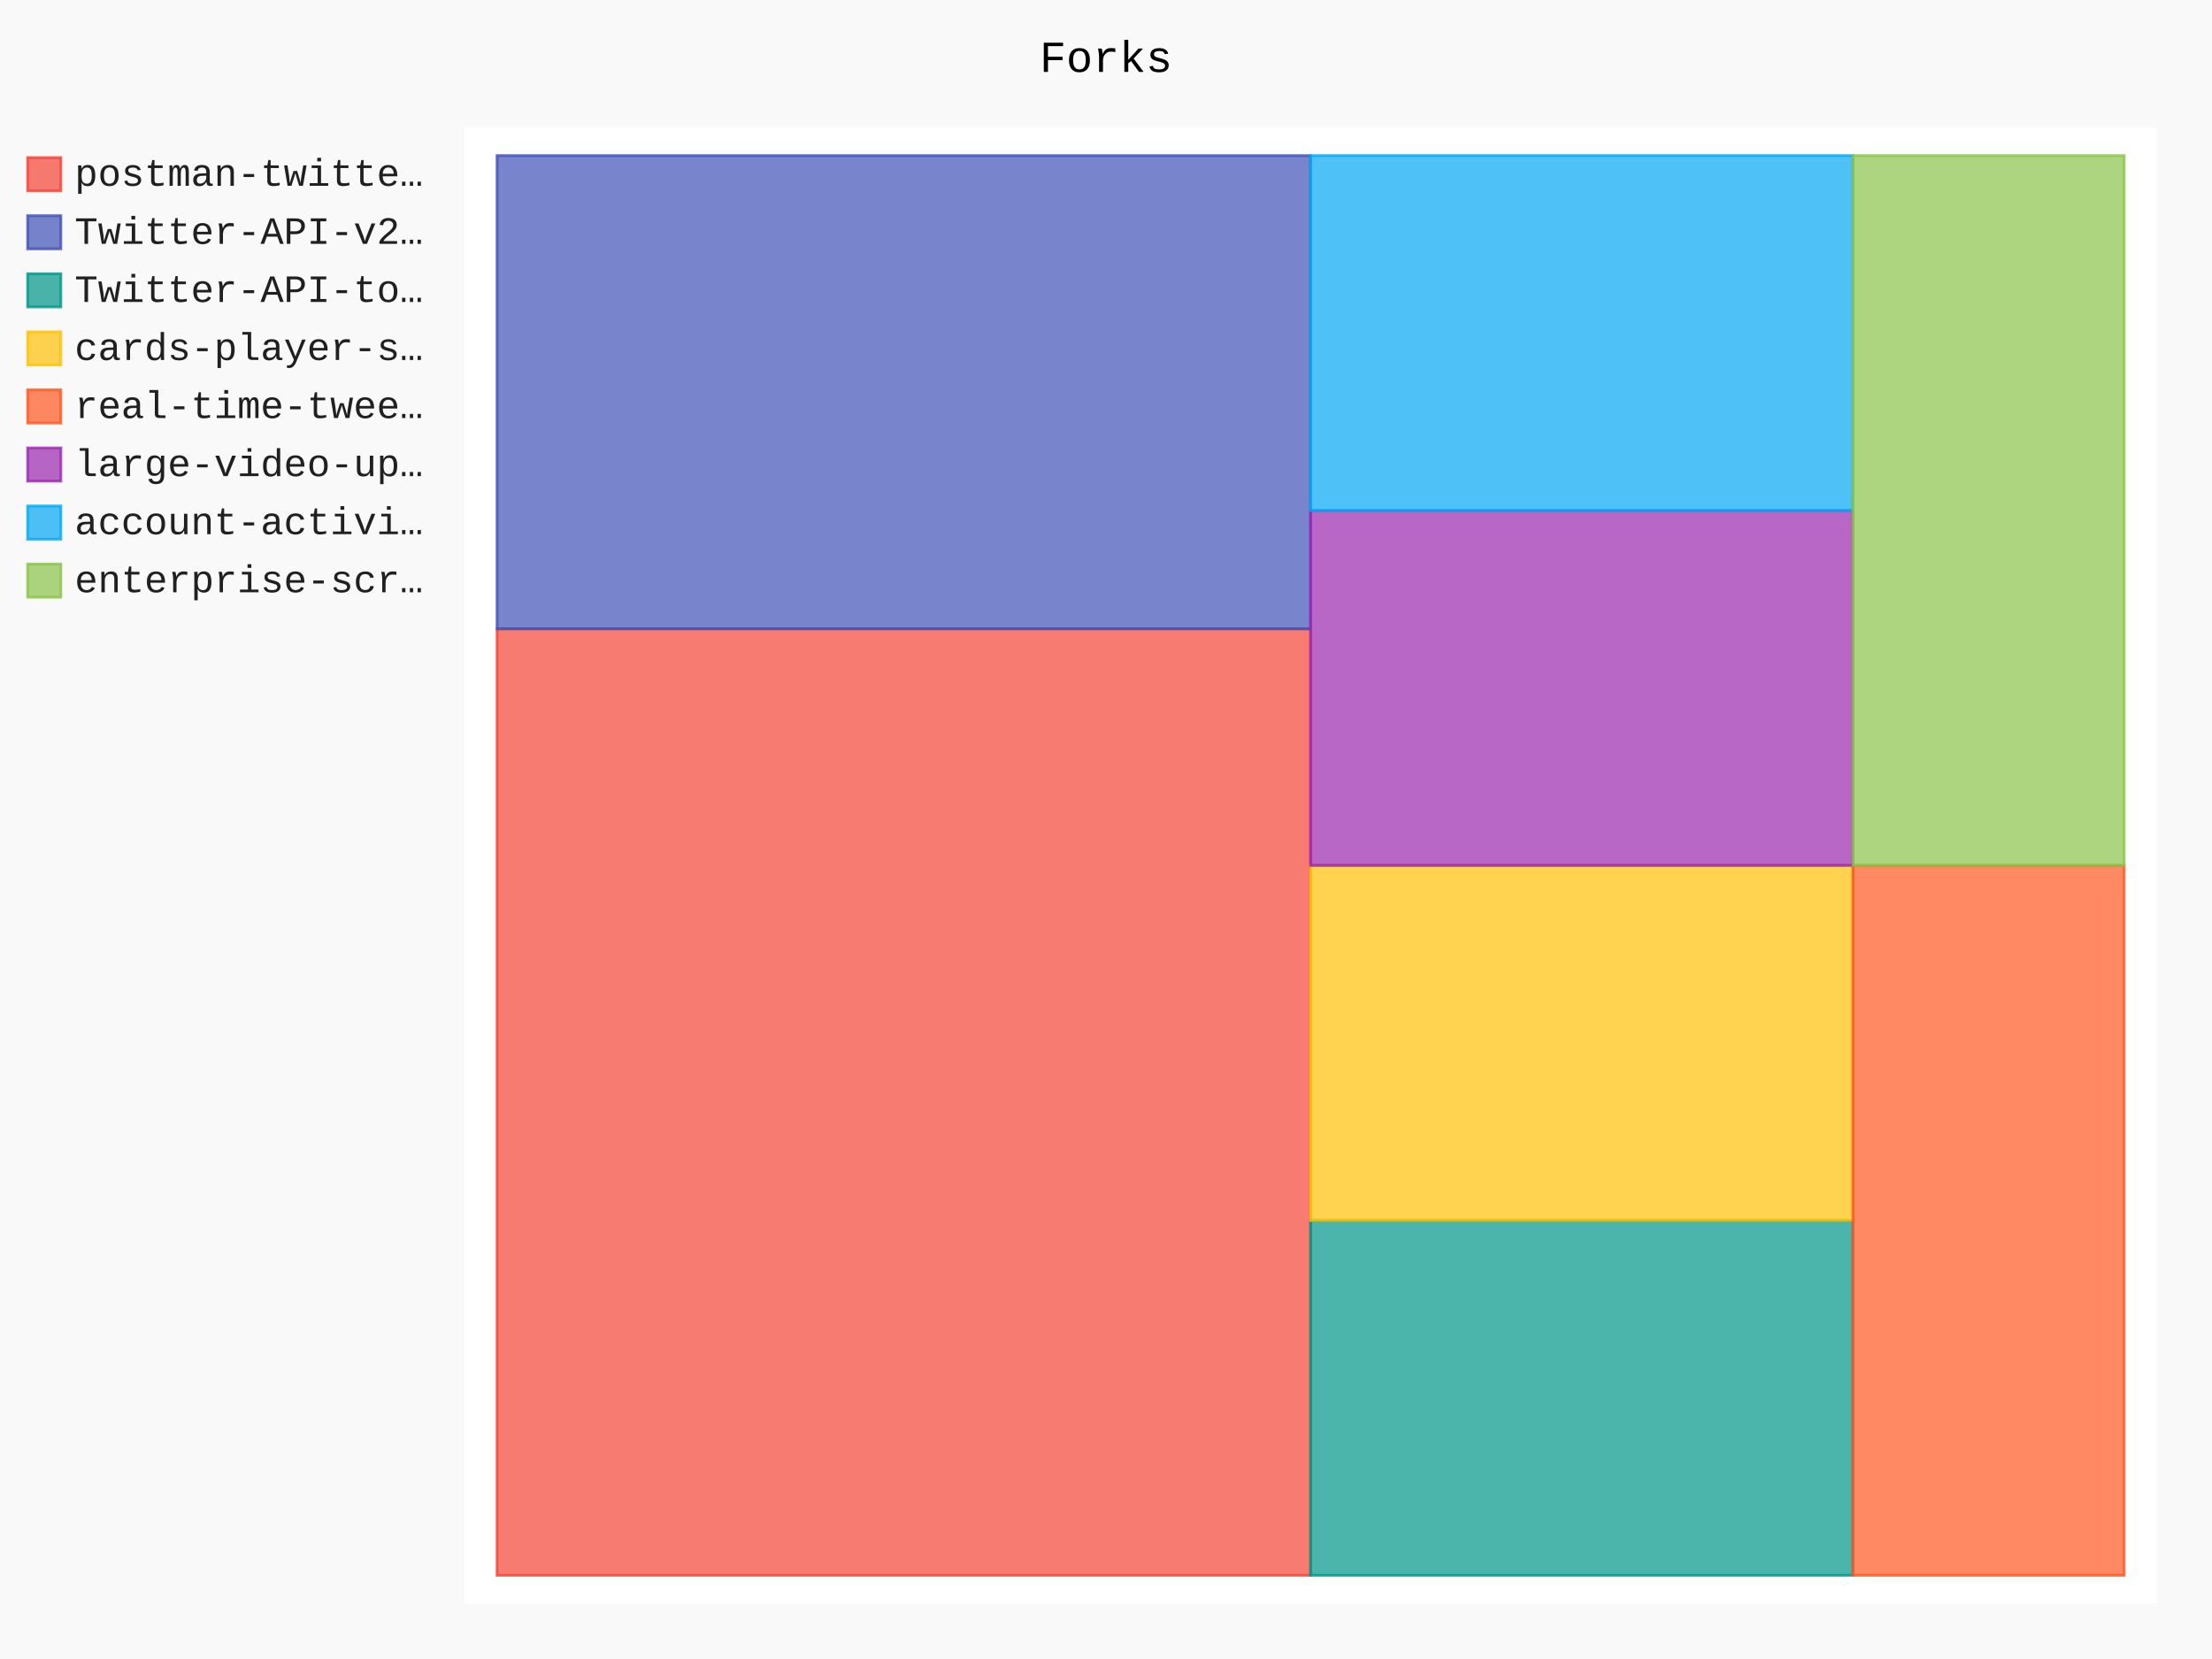
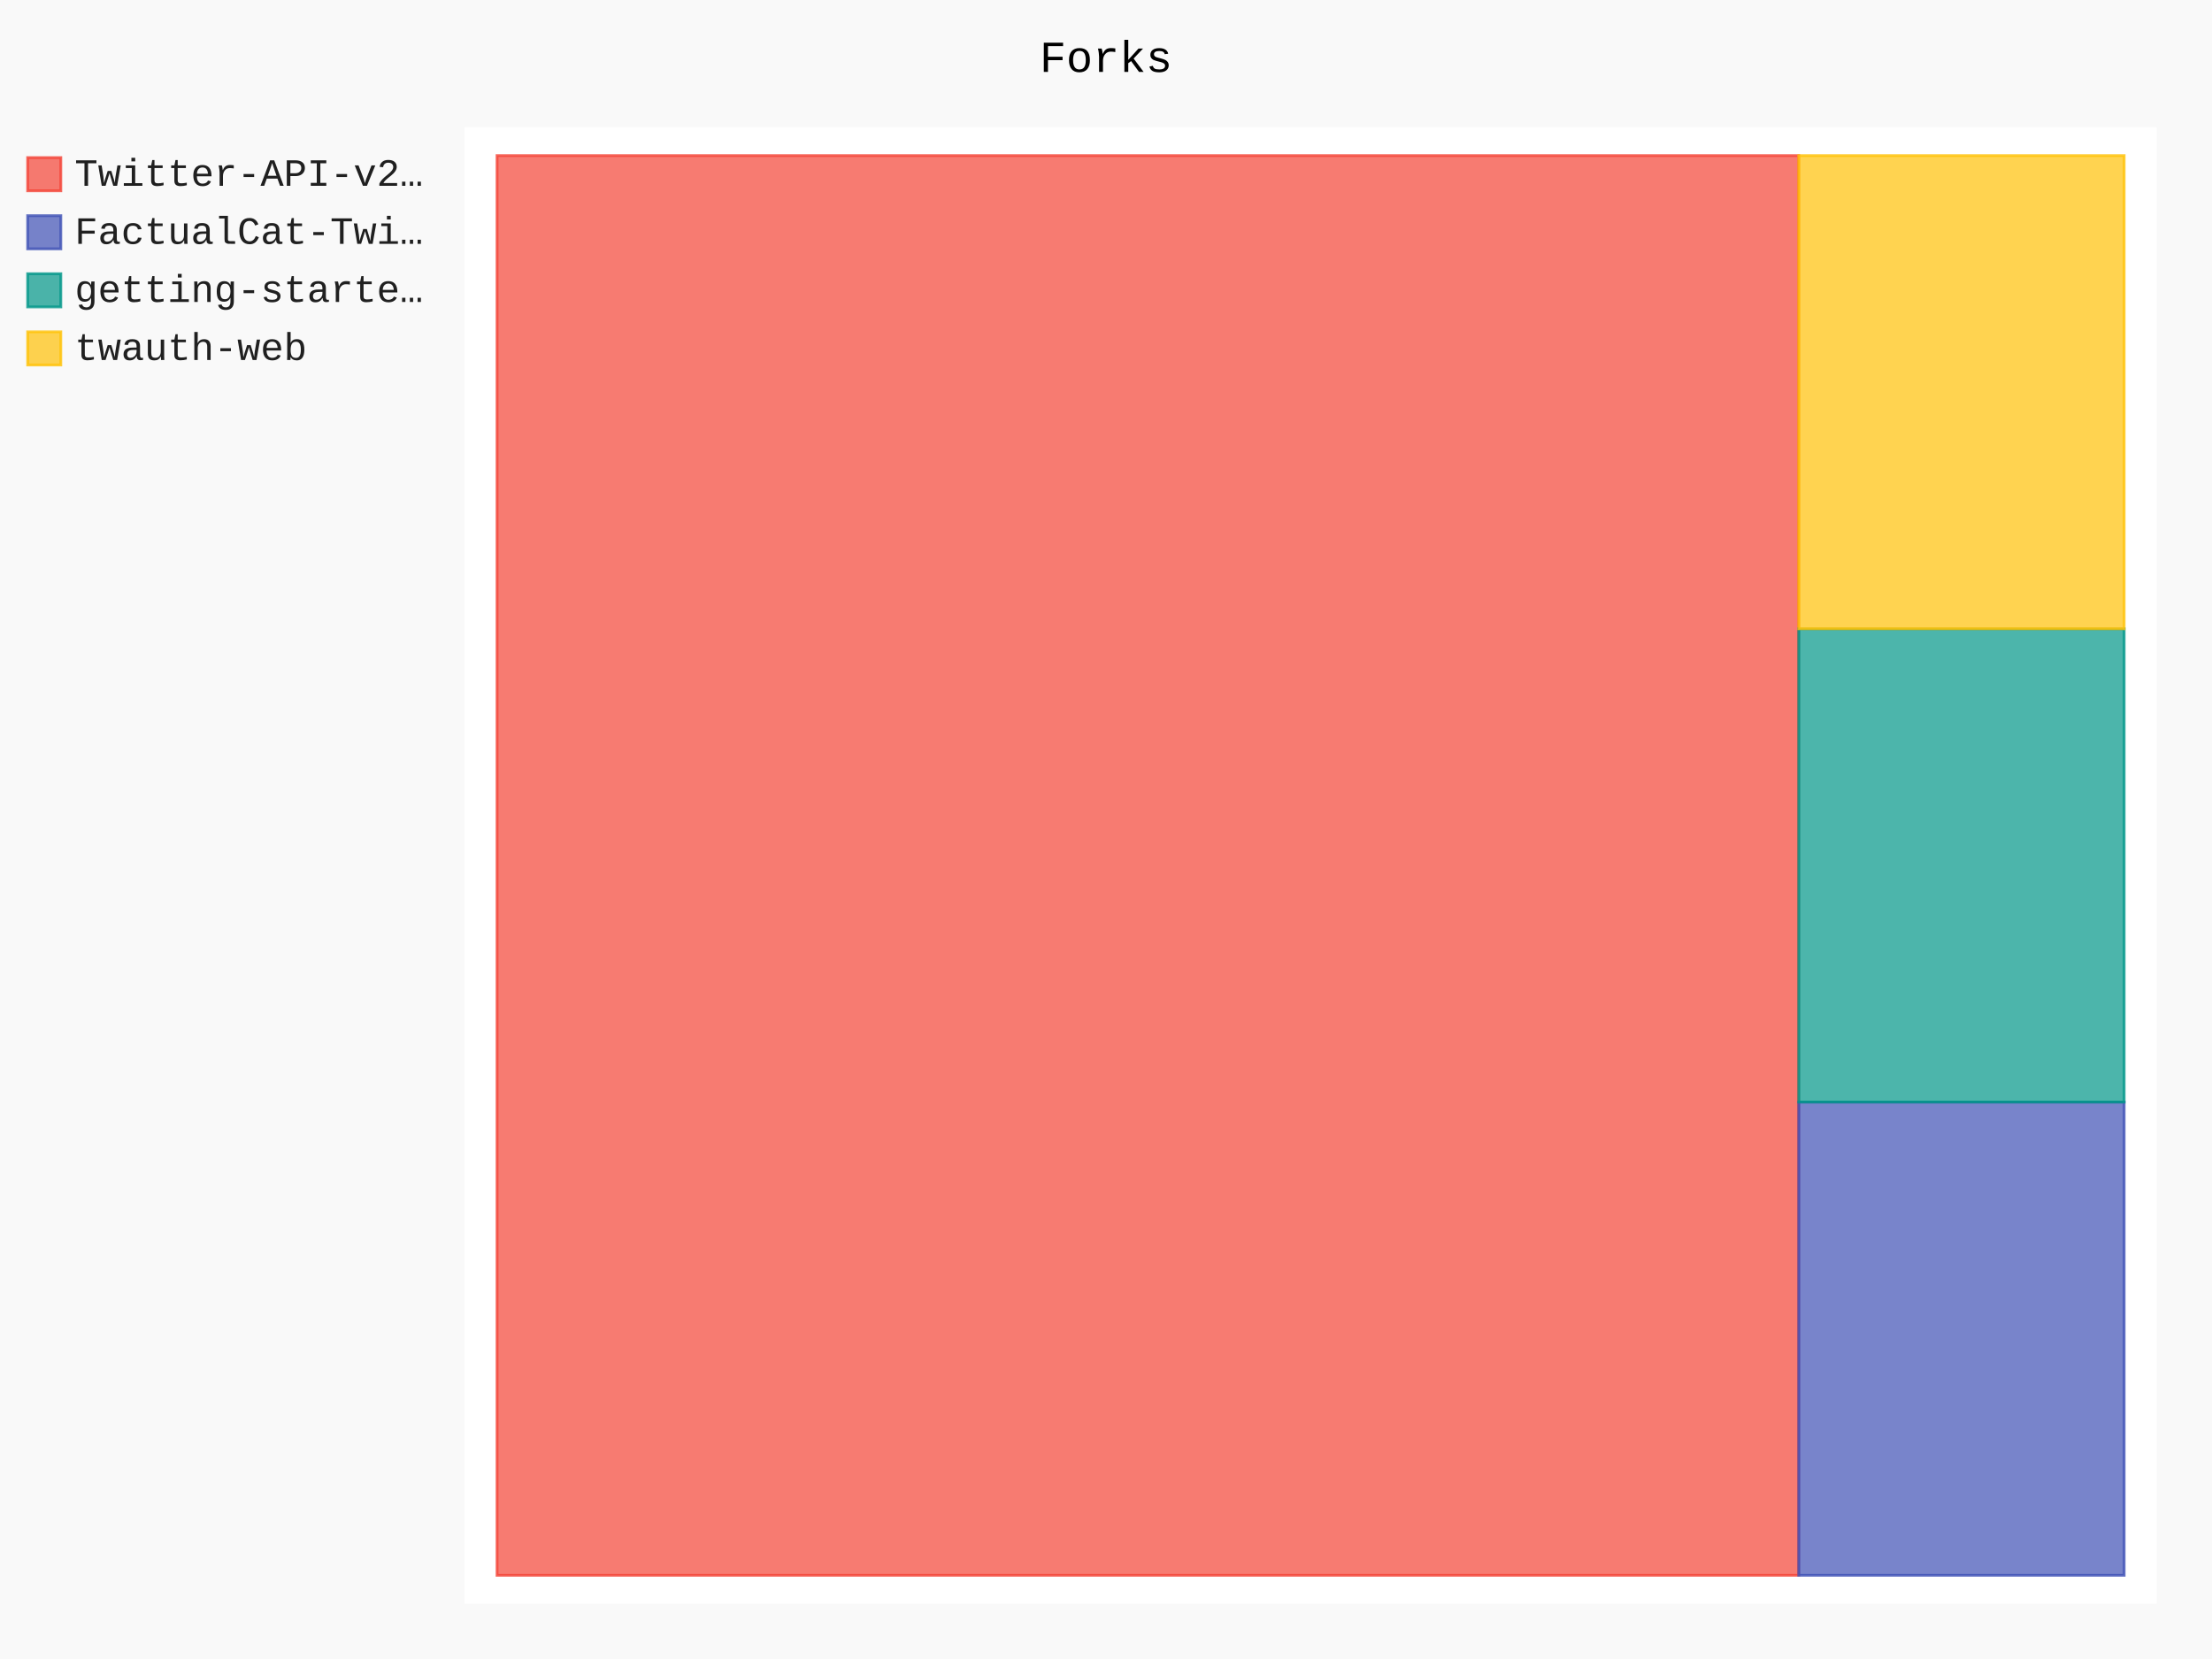
- <svg xmlns="http://www.w3.org/2000/svg" id="chart-31210606-6fb1-4aad-a8a3-342cc234f16f" class="pygal-chart" viewBox="0 0 800 600">
+ <svg xmlns="http://www.w3.org/2000/svg" id="chart-addce531-14b6-41d9-87ce-d20650fb6785" class="pygal-chart" viewBox="0 0 800 600">
  <defs>
-     <style type="text/css">#chart-31210606-6fb1-4aad-a8a3-342cc234f16f{-webkit-user-select:none;-webkit-font-smoothing:antialiased;font-family:Consolas,"Liberation Mono",Menlo,Courier,monospace}#chart-31210606-6fb1-4aad-a8a3-342cc234f16f .title{font-family:Consolas,"Liberation Mono",Menlo,Courier,monospace;font-size:16px}#chart-31210606-6fb1-4aad-a8a3-342cc234f16f .legends .legend text{font-family:Consolas,"Liberation Mono",Menlo,Courier,monospace;font-size:14px}#chart-31210606-6fb1-4aad-a8a3-342cc234f16f .axis text{font-family:Consolas,"Liberation Mono",Menlo,Courier,monospace;font-size:10px}#chart-31210606-6fb1-4aad-a8a3-342cc234f16f .axis text.major{font-family:Consolas,"Liberation Mono",Menlo,Courier,monospace;font-size:10px}#chart-31210606-6fb1-4aad-a8a3-342cc234f16f .text-overlay text.value{font-family:Consolas,"Liberation Mono",Menlo,Courier,monospace;font-size:16px}#chart-31210606-6fb1-4aad-a8a3-342cc234f16f .text-overlay text.label{font-family:Consolas,"Liberation Mono",Menlo,Courier,monospace;font-size:10px}#chart-31210606-6fb1-4aad-a8a3-342cc234f16f .tooltip{font-family:Consolas,"Liberation Mono",Menlo,Courier,monospace;font-size:14px}#chart-31210606-6fb1-4aad-a8a3-342cc234f16f text.no_data{font-family:Consolas,"Liberation Mono",Menlo,Courier,monospace;font-size:64px}
- #chart-31210606-6fb1-4aad-a8a3-342cc234f16f{background-color:rgba(249,249,249,1)}#chart-31210606-6fb1-4aad-a8a3-342cc234f16f path,#chart-31210606-6fb1-4aad-a8a3-342cc234f16f line,#chart-31210606-6fb1-4aad-a8a3-342cc234f16f rect,#chart-31210606-6fb1-4aad-a8a3-342cc234f16f circle{-webkit-transition:150ms;-moz-transition:150ms;transition:150ms}#chart-31210606-6fb1-4aad-a8a3-342cc234f16f .graph &gt; .background{fill:rgba(249,249,249,1)}#chart-31210606-6fb1-4aad-a8a3-342cc234f16f .plot &gt; .background{fill:rgba(255,255,255,1)}#chart-31210606-6fb1-4aad-a8a3-342cc234f16f .graph{fill:rgba(0,0,0,.87)}#chart-31210606-6fb1-4aad-a8a3-342cc234f16f text.no_data{fill:rgba(0,0,0,1)}#chart-31210606-6fb1-4aad-a8a3-342cc234f16f .title{fill:rgba(0,0,0,1)}#chart-31210606-6fb1-4aad-a8a3-342cc234f16f .legends .legend text{fill:rgba(0,0,0,.87)}#chart-31210606-6fb1-4aad-a8a3-342cc234f16f .legends .legend:hover text{fill:rgba(0,0,0,1)}#chart-31210606-6fb1-4aad-a8a3-342cc234f16f .axis .line{stroke:rgba(0,0,0,1)}#chart-31210606-6fb1-4aad-a8a3-342cc234f16f .axis .guide.line{stroke:rgba(0,0,0,.54)}#chart-31210606-6fb1-4aad-a8a3-342cc234f16f .axis .major.line{stroke:rgba(0,0,0,.87)}#chart-31210606-6fb1-4aad-a8a3-342cc234f16f .axis text.major{fill:rgba(0,0,0,1)}#chart-31210606-6fb1-4aad-a8a3-342cc234f16f .axis.y .guides:hover .guide.line,#chart-31210606-6fb1-4aad-a8a3-342cc234f16f .line-graph .axis.x .guides:hover .guide.line,#chart-31210606-6fb1-4aad-a8a3-342cc234f16f .stackedline-graph .axis.x .guides:hover .guide.line,#chart-31210606-6fb1-4aad-a8a3-342cc234f16f .xy-graph .axis.x .guides:hover .guide.line{stroke:rgba(0,0,0,1)}#chart-31210606-6fb1-4aad-a8a3-342cc234f16f .axis .guides:hover text{fill:rgba(0,0,0,1)}#chart-31210606-6fb1-4aad-a8a3-342cc234f16f .reactive{fill-opacity:.7;stroke-opacity:.8;stroke-width:1}#chart-31210606-6fb1-4aad-a8a3-342cc234f16f .ci{stroke:rgba(0,0,0,.87)}#chart-31210606-6fb1-4aad-a8a3-342cc234f16f .reactive.active,#chart-31210606-6fb1-4aad-a8a3-342cc234f16f .active .reactive{fill-opacity:.8;stroke-opacity:.9;stroke-width:4}#chart-31210606-6fb1-4aad-a8a3-342cc234f16f .ci .reactive.active{stroke-width:1.5}#chart-31210606-6fb1-4aad-a8a3-342cc234f16f .series text{fill:rgba(0,0,0,1)}#chart-31210606-6fb1-4aad-a8a3-342cc234f16f .tooltip rect{fill:rgba(255,255,255,1);stroke:rgba(0,0,0,1);-webkit-transition:opacity 150ms;-moz-transition:opacity 150ms;transition:opacity 150ms}#chart-31210606-6fb1-4aad-a8a3-342cc234f16f .tooltip .label{fill:rgba(0,0,0,.87)}#chart-31210606-6fb1-4aad-a8a3-342cc234f16f .tooltip .label{fill:rgba(0,0,0,.87)}#chart-31210606-6fb1-4aad-a8a3-342cc234f16f .tooltip .legend{font-size:.8em;fill:rgba(0,0,0,.54)}#chart-31210606-6fb1-4aad-a8a3-342cc234f16f .tooltip .x_label{font-size:.6em;fill:rgba(0,0,0,1)}#chart-31210606-6fb1-4aad-a8a3-342cc234f16f .tooltip .xlink{font-size:.5em;text-decoration:underline}#chart-31210606-6fb1-4aad-a8a3-342cc234f16f .tooltip .value{font-size:1.5em}#chart-31210606-6fb1-4aad-a8a3-342cc234f16f .bound{font-size:.5em}#chart-31210606-6fb1-4aad-a8a3-342cc234f16f .max-value{font-size:.75em;fill:rgba(0,0,0,.54)}#chart-31210606-6fb1-4aad-a8a3-342cc234f16f .map-element{fill:rgba(255,255,255,1);stroke:rgba(0,0,0,.54) !important}#chart-31210606-6fb1-4aad-a8a3-342cc234f16f .map-element .reactive{fill-opacity:inherit;stroke-opacity:inherit}#chart-31210606-6fb1-4aad-a8a3-342cc234f16f .color-0,#chart-31210606-6fb1-4aad-a8a3-342cc234f16f .color-0 a:visited{stroke:#F44336;fill:#F44336}#chart-31210606-6fb1-4aad-a8a3-342cc234f16f .color-1,#chart-31210606-6fb1-4aad-a8a3-342cc234f16f .color-1 a:visited{stroke:#3F51B5;fill:#3F51B5}#chart-31210606-6fb1-4aad-a8a3-342cc234f16f .color-2,#chart-31210606-6fb1-4aad-a8a3-342cc234f16f .color-2 a:visited{stroke:#009688;fill:#009688}#chart-31210606-6fb1-4aad-a8a3-342cc234f16f .color-3,#chart-31210606-6fb1-4aad-a8a3-342cc234f16f .color-3 a:visited{stroke:#FFC107;fill:#FFC107}#chart-31210606-6fb1-4aad-a8a3-342cc234f16f .color-4,#chart-31210606-6fb1-4aad-a8a3-342cc234f16f .color-4 a:visited{stroke:#FF5722;fill:#FF5722}#chart-31210606-6fb1-4aad-a8a3-342cc234f16f .color-5,#chart-31210606-6fb1-4aad-a8a3-342cc234f16f .color-5 a:visited{stroke:#9C27B0;fill:#9C27B0}#chart-31210606-6fb1-4aad-a8a3-342cc234f16f .color-6,#chart-31210606-6fb1-4aad-a8a3-342cc234f16f .color-6 a:visited{stroke:#03A9F4;fill:#03A9F4}#chart-31210606-6fb1-4aad-a8a3-342cc234f16f .color-7,#chart-31210606-6fb1-4aad-a8a3-342cc234f16f .color-7 a:visited{stroke:#8BC34A;fill:#8BC34A}#chart-31210606-6fb1-4aad-a8a3-342cc234f16f .text-overlay .color-0 text{fill:black}#chart-31210606-6fb1-4aad-a8a3-342cc234f16f .text-overlay .color-1 text{fill:black}#chart-31210606-6fb1-4aad-a8a3-342cc234f16f .text-overlay .color-2 text{fill:black}#chart-31210606-6fb1-4aad-a8a3-342cc234f16f .text-overlay .color-3 text{fill:black}#chart-31210606-6fb1-4aad-a8a3-342cc234f16f .text-overlay .color-4 text{fill:black}#chart-31210606-6fb1-4aad-a8a3-342cc234f16f .text-overlay .color-5 text{fill:black}#chart-31210606-6fb1-4aad-a8a3-342cc234f16f .text-overlay .color-6 text{fill:black}#chart-31210606-6fb1-4aad-a8a3-342cc234f16f .text-overlay .color-7 text{fill:black}
- #chart-31210606-6fb1-4aad-a8a3-342cc234f16f text.no_data{text-anchor:middle}#chart-31210606-6fb1-4aad-a8a3-342cc234f16f .guide.line{fill:none}#chart-31210606-6fb1-4aad-a8a3-342cc234f16f .centered{text-anchor:middle}#chart-31210606-6fb1-4aad-a8a3-342cc234f16f .title{text-anchor:middle}#chart-31210606-6fb1-4aad-a8a3-342cc234f16f .legends .legend text{fill-opacity:1}#chart-31210606-6fb1-4aad-a8a3-342cc234f16f .axis.x text{text-anchor:middle}#chart-31210606-6fb1-4aad-a8a3-342cc234f16f .axis.x:not(.web) text[transform]{text-anchor:start}#chart-31210606-6fb1-4aad-a8a3-342cc234f16f .axis.x:not(.web) text[transform].backwards{text-anchor:end}#chart-31210606-6fb1-4aad-a8a3-342cc234f16f .axis.y text{text-anchor:end}#chart-31210606-6fb1-4aad-a8a3-342cc234f16f .axis.y text[transform].backwards{text-anchor:start}#chart-31210606-6fb1-4aad-a8a3-342cc234f16f .axis.y2 text{text-anchor:start}#chart-31210606-6fb1-4aad-a8a3-342cc234f16f .axis.y2 text[transform].backwards{text-anchor:end}#chart-31210606-6fb1-4aad-a8a3-342cc234f16f .axis .guide.line{stroke-dasharray:4,4;stroke:black}#chart-31210606-6fb1-4aad-a8a3-342cc234f16f .axis .major.guide.line{stroke-dasharray:6,6;stroke:black}#chart-31210606-6fb1-4aad-a8a3-342cc234f16f .horizontal .axis.y .guide.line,#chart-31210606-6fb1-4aad-a8a3-342cc234f16f .horizontal .axis.y2 .guide.line,#chart-31210606-6fb1-4aad-a8a3-342cc234f16f .vertical .axis.x .guide.line{opacity:0}#chart-31210606-6fb1-4aad-a8a3-342cc234f16f .horizontal .axis.always_show .guide.line,#chart-31210606-6fb1-4aad-a8a3-342cc234f16f .vertical .axis.always_show .guide.line{opacity:1 !important}#chart-31210606-6fb1-4aad-a8a3-342cc234f16f .axis.y .guides:hover .guide.line,#chart-31210606-6fb1-4aad-a8a3-342cc234f16f .axis.y2 .guides:hover .guide.line,#chart-31210606-6fb1-4aad-a8a3-342cc234f16f .axis.x .guides:hover .guide.line{opacity:1}#chart-31210606-6fb1-4aad-a8a3-342cc234f16f .axis .guides:hover text{opacity:1}#chart-31210606-6fb1-4aad-a8a3-342cc234f16f .nofill{fill:none}#chart-31210606-6fb1-4aad-a8a3-342cc234f16f .subtle-fill{fill-opacity:.2}#chart-31210606-6fb1-4aad-a8a3-342cc234f16f .dot{stroke-width:1px;fill-opacity:1;stroke-opacity:1}#chart-31210606-6fb1-4aad-a8a3-342cc234f16f .dot.active{stroke-width:5px}#chart-31210606-6fb1-4aad-a8a3-342cc234f16f .dot.negative{fill:transparent}#chart-31210606-6fb1-4aad-a8a3-342cc234f16f text,#chart-31210606-6fb1-4aad-a8a3-342cc234f16f tspan{stroke:none !important}#chart-31210606-6fb1-4aad-a8a3-342cc234f16f .series text.active{opacity:1}#chart-31210606-6fb1-4aad-a8a3-342cc234f16f .tooltip rect{fill-opacity:.95;stroke-width:.5}#chart-31210606-6fb1-4aad-a8a3-342cc234f16f .tooltip text{fill-opacity:1}#chart-31210606-6fb1-4aad-a8a3-342cc234f16f .showable{visibility:hidden}#chart-31210606-6fb1-4aad-a8a3-342cc234f16f .showable.shown{visibility:visible}#chart-31210606-6fb1-4aad-a8a3-342cc234f16f .gauge-background{fill:rgba(229,229,229,1);stroke:none}#chart-31210606-6fb1-4aad-a8a3-342cc234f16f .bg-lines{stroke:rgba(249,249,249,1);stroke-width:2px}</style>
+     <style type="text/css">#chart-addce531-14b6-41d9-87ce-d20650fb6785{-webkit-user-select:none;-webkit-font-smoothing:antialiased;font-family:Consolas,"Liberation Mono",Menlo,Courier,monospace}#chart-addce531-14b6-41d9-87ce-d20650fb6785 .title{font-family:Consolas,"Liberation Mono",Menlo,Courier,monospace;font-size:16px}#chart-addce531-14b6-41d9-87ce-d20650fb6785 .legends .legend text{font-family:Consolas,"Liberation Mono",Menlo,Courier,monospace;font-size:14px}#chart-addce531-14b6-41d9-87ce-d20650fb6785 .axis text{font-family:Consolas,"Liberation Mono",Menlo,Courier,monospace;font-size:10px}#chart-addce531-14b6-41d9-87ce-d20650fb6785 .axis text.major{font-family:Consolas,"Liberation Mono",Menlo,Courier,monospace;font-size:10px}#chart-addce531-14b6-41d9-87ce-d20650fb6785 .text-overlay text.value{font-family:Consolas,"Liberation Mono",Menlo,Courier,monospace;font-size:16px}#chart-addce531-14b6-41d9-87ce-d20650fb6785 .text-overlay text.label{font-family:Consolas,"Liberation Mono",Menlo,Courier,monospace;font-size:10px}#chart-addce531-14b6-41d9-87ce-d20650fb6785 .tooltip{font-family:Consolas,"Liberation Mono",Menlo,Courier,monospace;font-size:14px}#chart-addce531-14b6-41d9-87ce-d20650fb6785 text.no_data{font-family:Consolas,"Liberation Mono",Menlo,Courier,monospace;font-size:64px}
+ #chart-addce531-14b6-41d9-87ce-d20650fb6785{background-color:rgba(249,249,249,1)}#chart-addce531-14b6-41d9-87ce-d20650fb6785 path,#chart-addce531-14b6-41d9-87ce-d20650fb6785 line,#chart-addce531-14b6-41d9-87ce-d20650fb6785 rect,#chart-addce531-14b6-41d9-87ce-d20650fb6785 circle{-webkit-transition:150ms;-moz-transition:150ms;transition:150ms}#chart-addce531-14b6-41d9-87ce-d20650fb6785 .graph &gt; .background{fill:rgba(249,249,249,1)}#chart-addce531-14b6-41d9-87ce-d20650fb6785 .plot &gt; .background{fill:rgba(255,255,255,1)}#chart-addce531-14b6-41d9-87ce-d20650fb6785 .graph{fill:rgba(0,0,0,.87)}#chart-addce531-14b6-41d9-87ce-d20650fb6785 text.no_data{fill:rgba(0,0,0,1)}#chart-addce531-14b6-41d9-87ce-d20650fb6785 .title{fill:rgba(0,0,0,1)}#chart-addce531-14b6-41d9-87ce-d20650fb6785 .legends .legend text{fill:rgba(0,0,0,.87)}#chart-addce531-14b6-41d9-87ce-d20650fb6785 .legends .legend:hover text{fill:rgba(0,0,0,1)}#chart-addce531-14b6-41d9-87ce-d20650fb6785 .axis .line{stroke:rgba(0,0,0,1)}#chart-addce531-14b6-41d9-87ce-d20650fb6785 .axis .guide.line{stroke:rgba(0,0,0,.54)}#chart-addce531-14b6-41d9-87ce-d20650fb6785 .axis .major.line{stroke:rgba(0,0,0,.87)}#chart-addce531-14b6-41d9-87ce-d20650fb6785 .axis text.major{fill:rgba(0,0,0,1)}#chart-addce531-14b6-41d9-87ce-d20650fb6785 .axis.y .guides:hover .guide.line,#chart-addce531-14b6-41d9-87ce-d20650fb6785 .line-graph .axis.x .guides:hover .guide.line,#chart-addce531-14b6-41d9-87ce-d20650fb6785 .stackedline-graph .axis.x .guides:hover .guide.line,#chart-addce531-14b6-41d9-87ce-d20650fb6785 .xy-graph .axis.x .guides:hover .guide.line{stroke:rgba(0,0,0,1)}#chart-addce531-14b6-41d9-87ce-d20650fb6785 .axis .guides:hover text{fill:rgba(0,0,0,1)}#chart-addce531-14b6-41d9-87ce-d20650fb6785 .reactive{fill-opacity:.7;stroke-opacity:.8;stroke-width:1}#chart-addce531-14b6-41d9-87ce-d20650fb6785 .ci{stroke:rgba(0,0,0,.87)}#chart-addce531-14b6-41d9-87ce-d20650fb6785 .reactive.active,#chart-addce531-14b6-41d9-87ce-d20650fb6785 .active .reactive{fill-opacity:.8;stroke-opacity:.9;stroke-width:4}#chart-addce531-14b6-41d9-87ce-d20650fb6785 .ci .reactive.active{stroke-width:1.5}#chart-addce531-14b6-41d9-87ce-d20650fb6785 .series text{fill:rgba(0,0,0,1)}#chart-addce531-14b6-41d9-87ce-d20650fb6785 .tooltip rect{fill:rgba(255,255,255,1);stroke:rgba(0,0,0,1);-webkit-transition:opacity 150ms;-moz-transition:opacity 150ms;transition:opacity 150ms}#chart-addce531-14b6-41d9-87ce-d20650fb6785 .tooltip .label{fill:rgba(0,0,0,.87)}#chart-addce531-14b6-41d9-87ce-d20650fb6785 .tooltip .label{fill:rgba(0,0,0,.87)}#chart-addce531-14b6-41d9-87ce-d20650fb6785 .tooltip .legend{font-size:.8em;fill:rgba(0,0,0,.54)}#chart-addce531-14b6-41d9-87ce-d20650fb6785 .tooltip .x_label{font-size:.6em;fill:rgba(0,0,0,1)}#chart-addce531-14b6-41d9-87ce-d20650fb6785 .tooltip .xlink{font-size:.5em;text-decoration:underline}#chart-addce531-14b6-41d9-87ce-d20650fb6785 .tooltip .value{font-size:1.5em}#chart-addce531-14b6-41d9-87ce-d20650fb6785 .bound{font-size:.5em}#chart-addce531-14b6-41d9-87ce-d20650fb6785 .max-value{font-size:.75em;fill:rgba(0,0,0,.54)}#chart-addce531-14b6-41d9-87ce-d20650fb6785 .map-element{fill:rgba(255,255,255,1);stroke:rgba(0,0,0,.54) !important}#chart-addce531-14b6-41d9-87ce-d20650fb6785 .map-element .reactive{fill-opacity:inherit;stroke-opacity:inherit}#chart-addce531-14b6-41d9-87ce-d20650fb6785 .color-0,#chart-addce531-14b6-41d9-87ce-d20650fb6785 .color-0 a:visited{stroke:#F44336;fill:#F44336}#chart-addce531-14b6-41d9-87ce-d20650fb6785 .color-1,#chart-addce531-14b6-41d9-87ce-d20650fb6785 .color-1 a:visited{stroke:#3F51B5;fill:#3F51B5}#chart-addce531-14b6-41d9-87ce-d20650fb6785 .color-2,#chart-addce531-14b6-41d9-87ce-d20650fb6785 .color-2 a:visited{stroke:#009688;fill:#009688}#chart-addce531-14b6-41d9-87ce-d20650fb6785 .color-3,#chart-addce531-14b6-41d9-87ce-d20650fb6785 .color-3 a:visited{stroke:#FFC107;fill:#FFC107}#chart-addce531-14b6-41d9-87ce-d20650fb6785 .text-overlay .color-0 text{fill:black}#chart-addce531-14b6-41d9-87ce-d20650fb6785 .text-overlay .color-1 text{fill:black}#chart-addce531-14b6-41d9-87ce-d20650fb6785 .text-overlay .color-2 text{fill:black}#chart-addce531-14b6-41d9-87ce-d20650fb6785 .text-overlay .color-3 text{fill:black}
+ #chart-addce531-14b6-41d9-87ce-d20650fb6785 text.no_data{text-anchor:middle}#chart-addce531-14b6-41d9-87ce-d20650fb6785 .guide.line{fill:none}#chart-addce531-14b6-41d9-87ce-d20650fb6785 .centered{text-anchor:middle}#chart-addce531-14b6-41d9-87ce-d20650fb6785 .title{text-anchor:middle}#chart-addce531-14b6-41d9-87ce-d20650fb6785 .legends .legend text{fill-opacity:1}#chart-addce531-14b6-41d9-87ce-d20650fb6785 .axis.x text{text-anchor:middle}#chart-addce531-14b6-41d9-87ce-d20650fb6785 .axis.x:not(.web) text[transform]{text-anchor:start}#chart-addce531-14b6-41d9-87ce-d20650fb6785 .axis.x:not(.web) text[transform].backwards{text-anchor:end}#chart-addce531-14b6-41d9-87ce-d20650fb6785 .axis.y text{text-anchor:end}#chart-addce531-14b6-41d9-87ce-d20650fb6785 .axis.y text[transform].backwards{text-anchor:start}#chart-addce531-14b6-41d9-87ce-d20650fb6785 .axis.y2 text{text-anchor:start}#chart-addce531-14b6-41d9-87ce-d20650fb6785 .axis.y2 text[transform].backwards{text-anchor:end}#chart-addce531-14b6-41d9-87ce-d20650fb6785 .axis .guide.line{stroke-dasharray:4,4;stroke:black}#chart-addce531-14b6-41d9-87ce-d20650fb6785 .axis .major.guide.line{stroke-dasharray:6,6;stroke:black}#chart-addce531-14b6-41d9-87ce-d20650fb6785 .horizontal .axis.y .guide.line,#chart-addce531-14b6-41d9-87ce-d20650fb6785 .horizontal .axis.y2 .guide.line,#chart-addce531-14b6-41d9-87ce-d20650fb6785 .vertical .axis.x .guide.line{opacity:0}#chart-addce531-14b6-41d9-87ce-d20650fb6785 .horizontal .axis.always_show .guide.line,#chart-addce531-14b6-41d9-87ce-d20650fb6785 .vertical .axis.always_show .guide.line{opacity:1 !important}#chart-addce531-14b6-41d9-87ce-d20650fb6785 .axis.y .guides:hover .guide.line,#chart-addce531-14b6-41d9-87ce-d20650fb6785 .axis.y2 .guides:hover .guide.line,#chart-addce531-14b6-41d9-87ce-d20650fb6785 .axis.x .guides:hover .guide.line{opacity:1}#chart-addce531-14b6-41d9-87ce-d20650fb6785 .axis .guides:hover text{opacity:1}#chart-addce531-14b6-41d9-87ce-d20650fb6785 .nofill{fill:none}#chart-addce531-14b6-41d9-87ce-d20650fb6785 .subtle-fill{fill-opacity:.2}#chart-addce531-14b6-41d9-87ce-d20650fb6785 .dot{stroke-width:1px;fill-opacity:1;stroke-opacity:1}#chart-addce531-14b6-41d9-87ce-d20650fb6785 .dot.active{stroke-width:5px}#chart-addce531-14b6-41d9-87ce-d20650fb6785 .dot.negative{fill:transparent}#chart-addce531-14b6-41d9-87ce-d20650fb6785 text,#chart-addce531-14b6-41d9-87ce-d20650fb6785 tspan{stroke:none !important}#chart-addce531-14b6-41d9-87ce-d20650fb6785 .series text.active{opacity:1}#chart-addce531-14b6-41d9-87ce-d20650fb6785 .tooltip rect{fill-opacity:.95;stroke-width:.5}#chart-addce531-14b6-41d9-87ce-d20650fb6785 .tooltip text{fill-opacity:1}#chart-addce531-14b6-41d9-87ce-d20650fb6785 .showable{visibility:hidden}#chart-addce531-14b6-41d9-87ce-d20650fb6785 .showable.shown{visibility:visible}#chart-addce531-14b6-41d9-87ce-d20650fb6785 .gauge-background{fill:rgba(229,229,229,1);stroke:none}#chart-addce531-14b6-41d9-87ce-d20650fb6785 .bg-lines{stroke:rgba(249,249,249,1);stroke-width:2px}</style>
  </defs>
  <g class="graph treemap-graph vertical">
    <rect x="0" y="0" width="800" height="600" class="background" />
    <g transform="translate(168, 46)" class="plot">
      <rect x="0" y="0" width="612.0" height="534" class="background" />
      <g class="series serie-0 color-0">
        <g class="rects">
          <g class="rect">
-             <rect x="11.769" y="181.423" width="294.231" height="342.308" class="rect reactive tooltip-trigger" />
+             <rect x="11.769" y="10.269" width="470.769" height="513.462" class="rect reactive tooltip-trigger" />
          </g>
        </g>
      </g>
      <g class="series serie-1 color-1">
        <g class="rects">
          <g class="rect">
-             <rect x="11.769" y="10.269" width="294.231" height="171.154" class="rect reactive tooltip-trigger" />
+             <rect x="482.538" y="352.577" width="117.692" height="171.154" class="rect reactive tooltip-trigger" />
          </g>
        </g>
      </g>
      <g class="series serie-2 color-2">
        <g class="rects">
          <g class="rect">
-             <rect x="306.0" y="395.365" width="196.154" height="128.365" class="rect reactive tooltip-trigger" />
+             <rect x="482.538" y="181.423" width="117.692" height="171.154" class="rect reactive tooltip-trigger" />
          </g>
        </g>
      </g>
      <g class="series serie-3 color-3">
        <g class="rects">
          <g class="rect">
-             <rect x="306.0" y="267" width="196.154" height="128.365" class="rect reactive tooltip-trigger" />
-           </g>
-         </g>
-       </g>
-       <g class="series serie-4 color-4">
-         <g class="rects">
-           <g class="rect">
-             <rect x="502.154" y="267" width="98.077" height="256.731" class="rect reactive tooltip-trigger" />
-           </g>
-         </g>
-       </g>
-       <g class="series serie-5 color-5">
-         <g class="rects">
-           <g class="rect">
-             <rect x="306.0" y="138.635" width="196.154" height="128.365" class="rect reactive tooltip-trigger" />
-           </g>
-         </g>
-       </g>
-       <g class="series serie-6 color-6">
-         <g class="rects">
-           <g class="rect">
-             <rect x="306.0" y="10.269" width="196.154" height="128.365" class="rect reactive tooltip-trigger" />
-           </g>
-         </g>
-       </g>
-       <g class="series serie-7 color-7">
-         <g class="rects">
-           <g class="rect">
-             <rect x="502.154" y="10.269" width="98.077" height="256.731" class="rect reactive tooltip-trigger" />
+             <rect x="482.538" y="10.269" width="117.692" height="171.154" class="rect reactive tooltip-trigger" />
          </g>
        </g>
      </g>
    </g>
    <g class="titles">
      <text x="400.0" y="26" class="title plot_title">Forks</text>
    </g>
    <g transform="translate(168, 46)" class="plot overlay">
      <g class="series serie-0 color-0" />
      <g class="series serie-1 color-1" />
      <g class="series serie-2 color-2" />
      <g class="series serie-3 color-3" />
-       <g class="series serie-4 color-4" />
-       <g class="series serie-5 color-5" />
-       <g class="series serie-6 color-6" />
-       <g class="series serie-7 color-7" />
    </g>
    <g transform="translate(168, 46)" class="plot text-overlay">
      <g class="series serie-0 color-0" />
      <g class="series serie-1 color-1" />
      <g class="series serie-2 color-2" />
      <g class="series serie-3 color-3" />
-       <g class="series serie-4 color-4" />
-       <g class="series serie-5 color-5" />
-       <g class="series serie-6 color-6" />
-       <g class="series serie-7 color-7" />
    </g>
    <g transform="translate(168, 46)" class="plot tooltip-overlay">
      <g transform="translate(0 0)" style="opacity: 0" class="tooltip">
        <rect rx="0" ry="0" width="0" height="0" class="tooltip-box" />
        <g class="text" />
      </g>
    </g>
    <g transform="translate(10, 56)" class="legends">
      <g id="activate-serie-0" class="legend reactive activate-serie">
        <rect x="0.0" y="1.0" width="12" height="12" class="color-0 reactive" />
-         <text x="17.0" y="11.2">postman-twitte…</text>
+         <text x="17.0" y="11.2">Twitter-API-v2…</text>
      </g>
      <g id="activate-serie-1" class="legend reactive activate-serie">
        <rect x="0.0" y="22.0" width="12" height="12" class="color-1 reactive" />
-         <text x="17.0" y="32.2">Twitter-API-v2…</text>
+         <text x="17.0" y="32.2">FactualCat-Twi…</text>
      </g>
      <g id="activate-serie-2" class="legend reactive activate-serie">
        <rect x="0.0" y="43.0" width="12" height="12" class="color-2 reactive" />
-         <text x="17.0" y="53.2">Twitter-API-to…</text>
+         <text x="17.0" y="53.2">getting-starte…</text>
      </g>
      <g id="activate-serie-3" class="legend reactive activate-serie">
        <rect x="0.0" y="64.0" width="12" height="12" class="color-3 reactive" />
-         <text x="17.0" y="74.2">cards-player-s…</text>
-       </g>
-       <g id="activate-serie-4" class="legend reactive activate-serie">
-         <rect x="0.0" y="85.0" width="12" height="12" class="color-4 reactive" />
-         <text x="17.0" y="95.2">real-time-twee…</text>
-       </g>
-       <g id="activate-serie-5" class="legend reactive activate-serie">
-         <rect x="0.0" y="106.0" width="12" height="12" class="color-5 reactive" />
-         <text x="17.0" y="116.2">large-video-up…</text>
-       </g>
-       <g id="activate-serie-6" class="legend reactive activate-serie">
-         <rect x="0.0" y="127.0" width="12" height="12" class="color-6 reactive" />
-         <text x="17.0" y="137.2">account-activi…</text>
-       </g>
-       <g id="activate-serie-7" class="legend reactive activate-serie">
-         <rect x="0.0" y="148.0" width="12" height="12" class="color-7 reactive" />
-         <text x="17.0" y="158.2">enterprise-scr…</text>
+         <text x="17.0" y="74.2">twauth-web</text>
      </g>
    </g>
    <g transform="translate(790, 56)" class="legends" />
  </g>
</svg>
